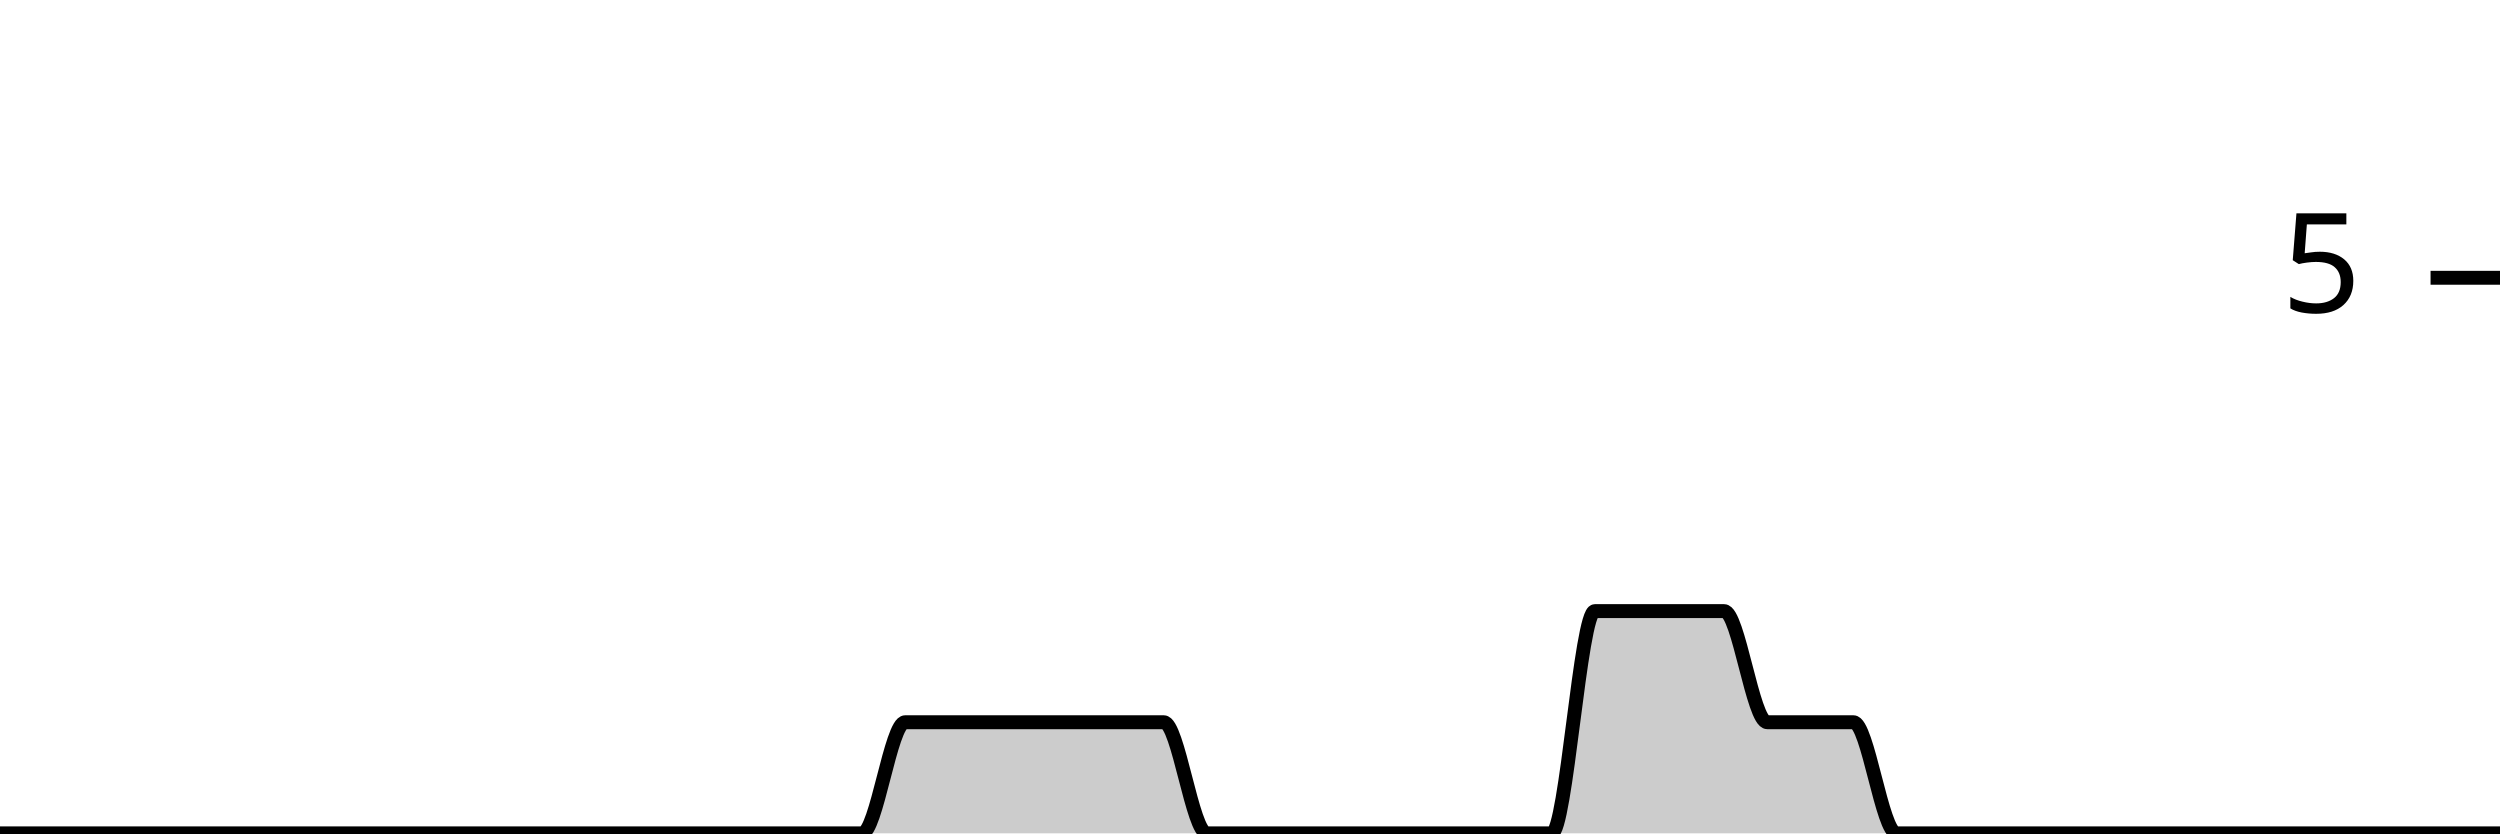
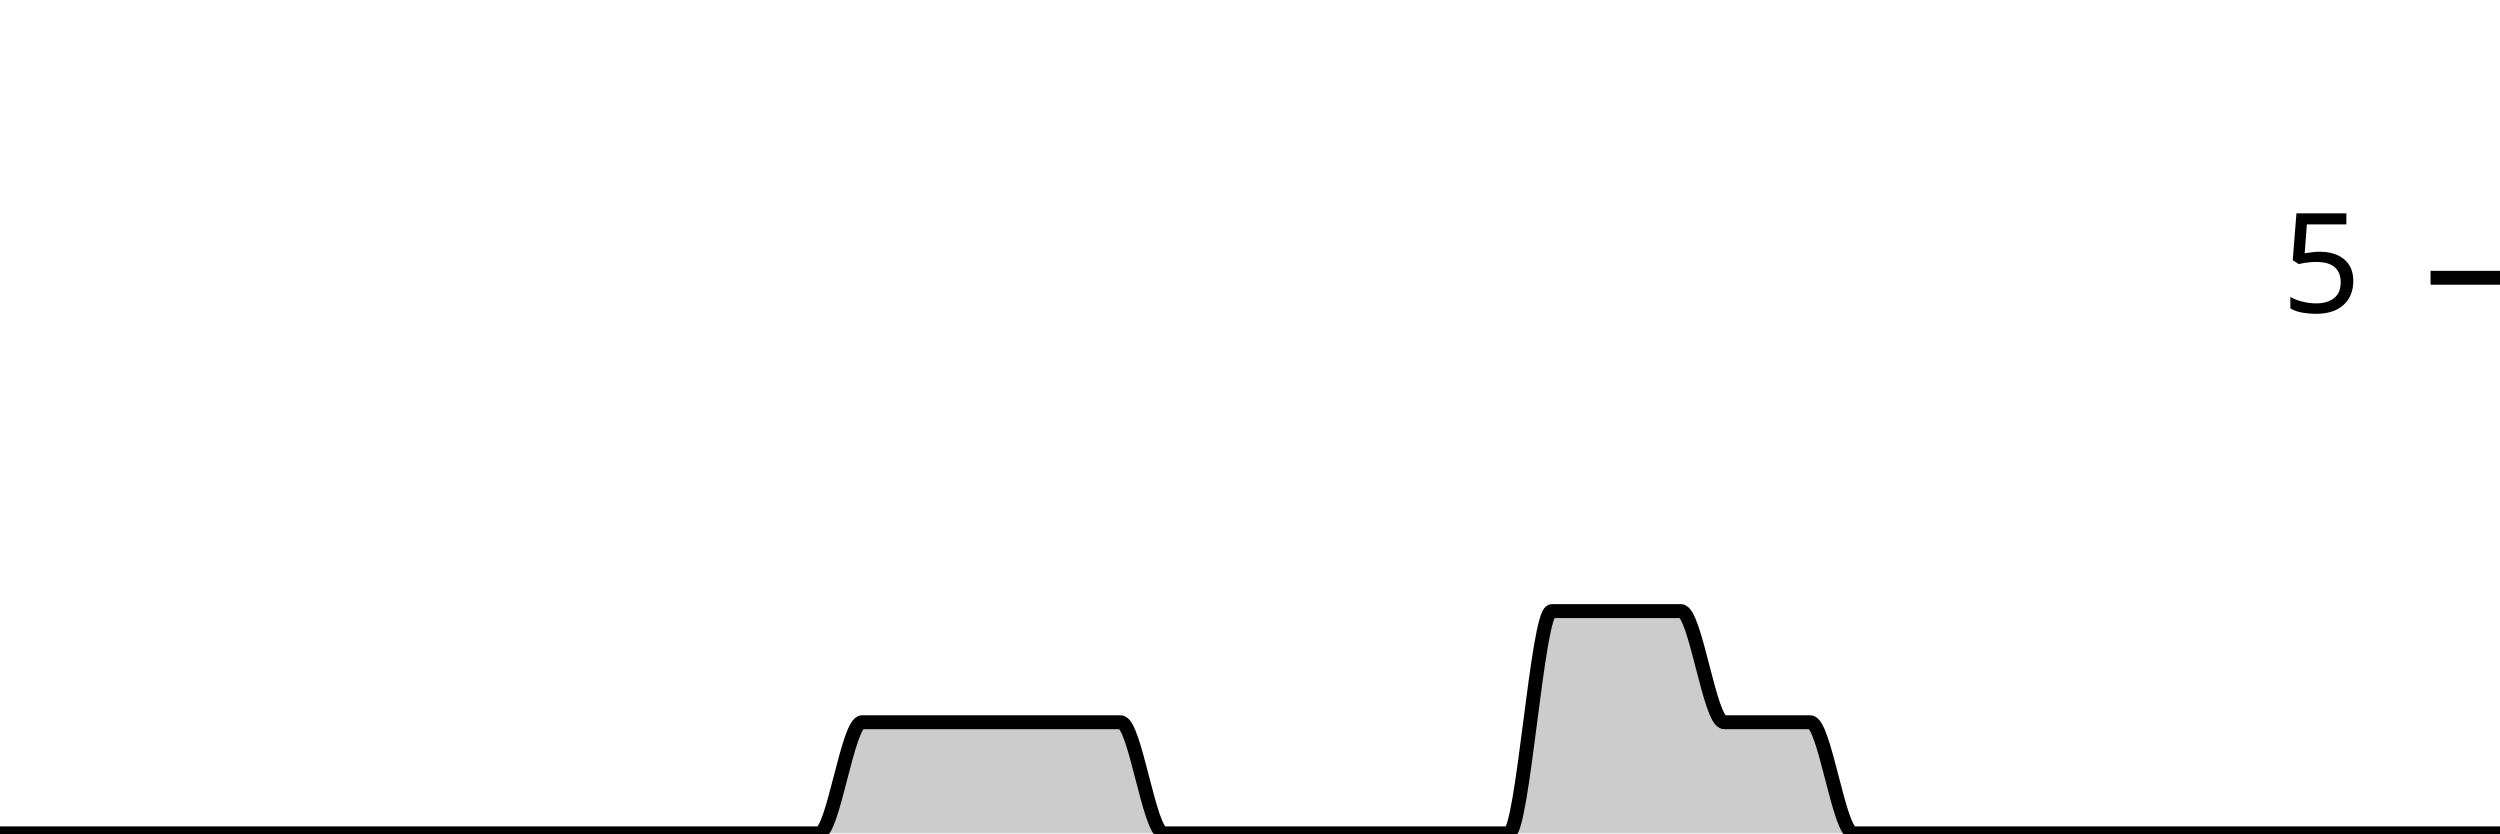
<svg xmlns="http://www.w3.org/2000/svg" viewBox="0 0 180 60">
  <g transform="translate(0,20)">
-     <path class="area" fill="rgba(0, 0, 0, 0.2)" d="M0,40C1.034,40,2.069,40,3.103,40C4.138,40,5.172,40,6.207,40C7.241,40,8.276,40,9.31,40C10.345,40,11.379,40,12.414,40C13.448,40,14.483,40,15.517,40C16.552,40,17.586,40,18.621,40C19.655,40,20.69,40,21.724,40C22.759,40,23.793,40,24.828,40C25.862,40,26.897,40,27.931,40C28.966,40,30,40,31.034,40C32.069,40,33.103,40,34.138,40C35.172,40,36.207,40,37.241,40C38.276,40,39.31,40,40.345,40C41.379,40,42.414,40,43.448,40C44.483,40,45.517,40,46.552,40C47.586,40,48.621,40,49.655,40C50.69,40,51.724,40,52.759,40C53.793,40,54.828,40,55.862,40C56.897,40,57.931,40,58.966,40C60,40,61.034,40,62.069,40C63.103,40,64.138,32,65.172,32C66.207,32,67.241,32,68.276,32C69.31,32,70.345,32,71.379,32C72.414,32,73.448,32,74.483,32C75.517,32,76.552,32,77.586,32C78.621,32,79.655,32,80.69,32C81.724,32,82.759,32,83.793,32C84.828,32,85.862,40,86.897,40C87.931,40,88.966,40,90,40C91.034,40,92.069,40,93.103,40C94.138,40,95.172,40,96.207,40C97.241,40,98.276,40,99.31,40C100.345,40,101.379,40,102.414,40C103.448,40,104.483,40,105.517,40C106.552,40,107.586,40,108.621,40C109.655,40,110.69,40,111.724,40C112.759,40,113.793,24,114.828,24C115.862,24,116.897,24,117.931,24C118.966,24,120,24,121.034,24C122.069,24,123.103,24,124.138,24C125.172,24,126.207,32,127.241,32C128.276,32,129.31,32,130.345,32C131.379,32,132.414,32,133.448,32C134.483,32,135.517,40,136.552,40C137.586,40,138.621,40,139.655,40C140.69,40,141.724,40,142.759,40C143.793,40,144.828,40,145.862,40C146.897,40,147.931,40,148.966,40C150,40,151.034,40,152.069,40C153.103,40,154.138,40,155.172,40C156.207,40,157.241,40,158.276,40C159.31,40,160.345,40,161.379,40C162.414,40,163.448,40,164.483,40C165.517,40,166.552,40,167.586,40C168.621,40,169.655,40,170.69,40C171.724,40,172.759,40,173.793,40C174.828,40,175.862,40,176.897,40C177.931,40,178.966,40,180,40L180,40C178.966,40,177.931,40,176.897,40C175.862,40,174.828,40,173.793,40C172.759,40,171.724,40,170.69,40C169.655,40,168.621,40,167.586,40C166.552,40,165.517,40,164.483,40C163.448,40,162.414,40,161.379,40C160.345,40,159.31,40,158.276,40C157.241,40,156.207,40,155.172,40C154.138,40,153.103,40,152.069,40C151.034,40,150,40,148.966,40C147.931,40,146.897,40,145.862,40C144.828,40,143.793,40,142.759,40C141.724,40,140.69,40,139.655,40C138.621,40,137.586,40,136.552,40C135.517,40,134.483,40,133.448,40C132.414,40,131.379,40,130.345,40C129.31,40,128.276,40,127.241,40C126.207,40,125.172,40,124.138,40C123.103,40,122.069,40,121.034,40C120,40,118.966,40,117.931,40C116.897,40,115.862,40,114.828,40C113.793,40,112.759,40,111.724,40C110.69,40,109.655,40,108.621,40C107.586,40,106.552,40,105.517,40C104.483,40,103.448,40,102.414,40C101.379,40,100.345,40,99.31,40C98.276,40,97.241,40,96.207,40C95.172,40,94.138,40,93.103,40C92.069,40,91.034,40,90,40C88.966,40,87.931,40,86.897,40C85.862,40,84.828,40,83.793,40C82.759,40,81.724,40,80.69,40C79.655,40,78.621,40,77.586,40C76.552,40,75.517,40,74.483,40C73.448,40,72.414,40,71.379,40C70.345,40,69.31,40,68.276,40C67.241,40,66.207,40,65.172,40C64.138,40,63.103,40,62.069,40C61.034,40,60,40,58.966,40C57.931,40,56.897,40,55.862,40C54.828,40,53.793,40,52.759,40C51.724,40,50.69,40,49.655,40C48.621,40,47.586,40,46.552,40C45.517,40,44.483,40,43.448,40C42.414,40,41.379,40,40.345,40C39.31,40,38.276,40,37.241,40C36.207,40,35.172,40,34.138,40C33.103,40,32.069,40,31.034,40C30,40,28.966,40,27.931,40C26.897,40,25.862,40,24.828,40C23.793,40,22.759,40,21.724,40C20.69,40,19.655,40,18.621,40C17.586,40,16.552,40,15.517,40C14.483,40,13.448,40,12.414,40C11.379,40,10.345,40,9.31,40C8.276,40,7.241,40,6.207,40C5.172,40,4.138,40,3.103,40C2.069,40,1.034,40,0,40Z" />
-     <path class="line" stroke="black" fill="none" d="M0,40C1.034,40,2.069,40,3.103,40C4.138,40,5.172,40,6.207,40C7.241,40,8.276,40,9.31,40C10.345,40,11.379,40,12.414,40C13.448,40,14.483,40,15.517,40C16.552,40,17.586,40,18.621,40C19.655,40,20.69,40,21.724,40C22.759,40,23.793,40,24.828,40C25.862,40,26.897,40,27.931,40C28.966,40,30,40,31.034,40C32.069,40,33.103,40,34.138,40C35.172,40,36.207,40,37.241,40C38.276,40,39.31,40,40.345,40C41.379,40,42.414,40,43.448,40C44.483,40,45.517,40,46.552,40C47.586,40,48.621,40,49.655,40C50.69,40,51.724,40,52.759,40C53.793,40,54.828,40,55.862,40C56.897,40,57.931,40,58.966,40C60,40,61.034,40,62.069,40C63.103,40,64.138,32,65.172,32C66.207,32,67.241,32,68.276,32C69.31,32,70.345,32,71.379,32C72.414,32,73.448,32,74.483,32C75.517,32,76.552,32,77.586,32C78.621,32,79.655,32,80.69,32C81.724,32,82.759,32,83.793,32C84.828,32,85.862,40,86.897,40C87.931,40,88.966,40,90,40C91.034,40,92.069,40,93.103,40C94.138,40,95.172,40,96.207,40C97.241,40,98.276,40,99.31,40C100.345,40,101.379,40,102.414,40C103.448,40,104.483,40,105.517,40C106.552,40,107.586,40,108.621,40C109.655,40,110.69,40,111.724,40C112.759,40,113.793,24,114.828,24C115.862,24,116.897,24,117.931,24C118.966,24,120,24,121.034,24C122.069,24,123.103,24,124.138,24C125.172,24,126.207,32,127.241,32C128.276,32,129.31,32,130.345,32C131.379,32,132.414,32,133.448,32C134.483,32,135.517,40,136.552,40C137.586,40,138.621,40,139.655,40C140.69,40,141.724,40,142.759,40C143.793,40,144.828,40,145.862,40C146.897,40,147.931,40,148.966,40C150,40,151.034,40,152.069,40C153.103,40,154.138,40,155.172,40C156.207,40,157.241,40,158.276,40C159.31,40,160.345,40,161.379,40C162.414,40,163.448,40,164.483,40C165.517,40,166.552,40,167.586,40C168.621,40,169.655,40,170.69,40C171.724,40,172.759,40,173.793,40C174.828,40,175.862,40,176.897,40C177.931,40,178.966,40,180,40" />
+     <path class="area" fill="rgba(0, 0, 0, 0.2)" d="M0,40C1.034,40,2.069,40,3.103,40C4.138,40,5.172,40,6.207,40C7.241,40,8.276,40,9.31,40C10.345,40,11.379,40,12.414,40C13.448,40,14.483,40,15.517,40C16.552,40,17.586,40,18.621,40C19.655,40,20.69,40,21.724,40C22.759,40,23.793,40,24.828,40C25.862,40,26.897,40,27.931,40C28.966,40,30,40,31.034,40C32.069,40,33.103,40,34.138,40C35.172,40,36.207,40,37.241,40C38.276,40,39.31,40,40.345,40C41.379,40,42.414,40,43.448,40C44.483,40,45.517,40,46.552,40C47.586,40,48.621,40,49.655,40C50.69,40,51.724,40,52.759,40C53.793,40,54.828,40,55.862,40C56.897,40,57.931,40,58.966,40C60,40,61.034,32,62.069,32C63.103,32,64.138,32,65.172,32C66.207,32,67.241,32,68.276,32C69.31,32,70.345,32,71.379,32C72.414,32,73.448,32,74.483,32C75.517,32,76.552,32,77.586,32C78.621,32,79.655,32,80.69,32C81.724,32,82.759,40,83.793,40C84.828,40,85.862,40,86.897,40C87.931,40,88.966,40,90,40C91.034,40,92.069,40,93.103,40C94.138,40,95.172,40,96.207,40C97.241,40,98.276,40,99.31,40C100.345,40,101.379,40,102.414,40C103.448,40,104.483,40,105.517,40C106.552,40,107.586,40,108.621,40C109.655,40,110.69,24,111.724,24C112.759,24,113.793,24,114.828,24C115.862,24,116.897,24,117.931,24C118.966,24,120,24,121.034,24C122.069,24,123.103,32,124.138,32C125.172,32,126.207,32,127.241,32C128.276,32,129.31,32,130.345,32C131.379,32,132.414,40,133.448,40C134.483,40,135.517,40,136.552,40C137.586,40,138.621,40,139.655,40C140.69,40,141.724,40,142.759,40C143.793,40,144.828,40,145.862,40C146.897,40,147.931,40,148.966,40C150,40,151.034,40,152.069,40C153.103,40,154.138,40,155.172,40C156.207,40,157.241,40,158.276,40C159.31,40,160.345,40,161.379,40C162.414,40,163.448,40,164.483,40C165.517,40,166.552,40,167.586,40C168.621,40,169.655,40,170.69,40C171.724,40,172.759,40,173.793,40C174.828,40,175.862,40,176.897,40C177.931,40,178.966,40,180,40L180,40C178.966,40,177.931,40,176.897,40C175.862,40,174.828,40,173.793,40C172.759,40,171.724,40,170.69,40C169.655,40,168.621,40,167.586,40C166.552,40,165.517,40,164.483,40C163.448,40,162.414,40,161.379,40C160.345,40,159.31,40,158.276,40C157.241,40,156.207,40,155.172,40C154.138,40,153.103,40,152.069,40C151.034,40,150,40,148.966,40C147.931,40,146.897,40,145.862,40C144.828,40,143.793,40,142.759,40C141.724,40,140.69,40,139.655,40C138.621,40,137.586,40,136.552,40C135.517,40,134.483,40,133.448,40C132.414,40,131.379,40,130.345,40C129.31,40,128.276,40,127.241,40C126.207,40,125.172,40,124.138,40C123.103,40,122.069,40,121.034,40C120,40,118.966,40,117.931,40C116.897,40,115.862,40,114.828,40C113.793,40,112.759,40,111.724,40C110.69,40,109.655,40,108.621,40C107.586,40,106.552,40,105.517,40C104.483,40,103.448,40,102.414,40C101.379,40,100.345,40,99.31,40C98.276,40,97.241,40,96.207,40C95.172,40,94.138,40,93.103,40C92.069,40,91.034,40,90,40C88.966,40,87.931,40,86.897,40C85.862,40,84.828,40,83.793,40C82.759,40,81.724,40,80.69,40C79.655,40,78.621,40,77.586,40C76.552,40,75.517,40,74.483,40C73.448,40,72.414,40,71.379,40C70.345,40,69.31,40,68.276,40C67.241,40,66.207,40,65.172,40C64.138,40,63.103,40,62.069,40C61.034,40,60,40,58.966,40C57.931,40,56.897,40,55.862,40C54.828,40,53.793,40,52.759,40C51.724,40,50.69,40,49.655,40C48.621,40,47.586,40,46.552,40C45.517,40,44.483,40,43.448,40C42.414,40,41.379,40,40.345,40C39.31,40,38.276,40,37.241,40C36.207,40,35.172,40,34.138,40C33.103,40,32.069,40,31.034,40C30,40,28.966,40,27.931,40C26.897,40,25.862,40,24.828,40C23.793,40,22.759,40,21.724,40C20.69,40,19.655,40,18.621,40C17.586,40,16.552,40,15.517,40C14.483,40,13.448,40,12.414,40C11.379,40,10.345,40,9.31,40C8.276,40,7.241,40,6.207,40C5.172,40,4.138,40,3.103,40C2.069,40,1.034,40,0,40Z" />
+     <path class="line" stroke="black" fill="none" d="M0,40C1.034,40,2.069,40,3.103,40C4.138,40,5.172,40,6.207,40C7.241,40,8.276,40,9.31,40C10.345,40,11.379,40,12.414,40C13.448,40,14.483,40,15.517,40C16.552,40,17.586,40,18.621,40C19.655,40,20.69,40,21.724,40C22.759,40,23.793,40,24.828,40C25.862,40,26.897,40,27.931,40C28.966,40,30,40,31.034,40C32.069,40,33.103,40,34.138,40C35.172,40,36.207,40,37.241,40C38.276,40,39.31,40,40.345,40C41.379,40,42.414,40,43.448,40C44.483,40,45.517,40,46.552,40C47.586,40,48.621,40,49.655,40C50.69,40,51.724,40,52.759,40C53.793,40,54.828,40,55.862,40C56.897,40,57.931,40,58.966,40C60,40,61.034,32,62.069,32C63.103,32,64.138,32,65.172,32C66.207,32,67.241,32,68.276,32C69.31,32,70.345,32,71.379,32C72.414,32,73.448,32,74.483,32C75.517,32,76.552,32,77.586,32C78.621,32,79.655,32,80.69,32C81.724,32,82.759,40,83.793,40C84.828,40,85.862,40,86.897,40C87.931,40,88.966,40,90,40C91.034,40,92.069,40,93.103,40C94.138,40,95.172,40,96.207,40C97.241,40,98.276,40,99.31,40C100.345,40,101.379,40,102.414,40C103.448,40,104.483,40,105.517,40C106.552,40,107.586,40,108.621,40C109.655,40,110.69,24,111.724,24C112.759,24,113.793,24,114.828,24C115.862,24,116.897,24,117.931,24C118.966,24,120,24,121.034,24C122.069,24,123.103,32,124.138,32C125.172,32,126.207,32,127.241,32C128.276,32,129.31,32,130.345,32C131.379,32,132.414,40,133.448,40C134.483,40,135.517,40,136.552,40C137.586,40,138.621,40,139.655,40C140.69,40,141.724,40,142.759,40C143.793,40,144.828,40,145.862,40C146.897,40,147.931,40,148.966,40C150,40,151.034,40,152.069,40C153.103,40,154.138,40,155.172,40C156.207,40,157.241,40,158.276,40C159.31,40,160.345,40,161.379,40C162.414,40,163.448,40,164.483,40C165.517,40,166.552,40,167.586,40C168.621,40,169.655,40,170.69,40C171.724,40,172.759,40,173.793,40C174.828,40,175.862,40,176.897,40C177.931,40,178.966,40,180,40" />
    <path class="axis-ceiling" stroke-width="1" stroke="black" fill="none" d="M175,0L180,0" />
    <text class="axis-ceiling-label" font-family="sans-serif" text-anchor="end" font-size="10px" x="170" y="2.5">5</text>
  </g>
</svg>
